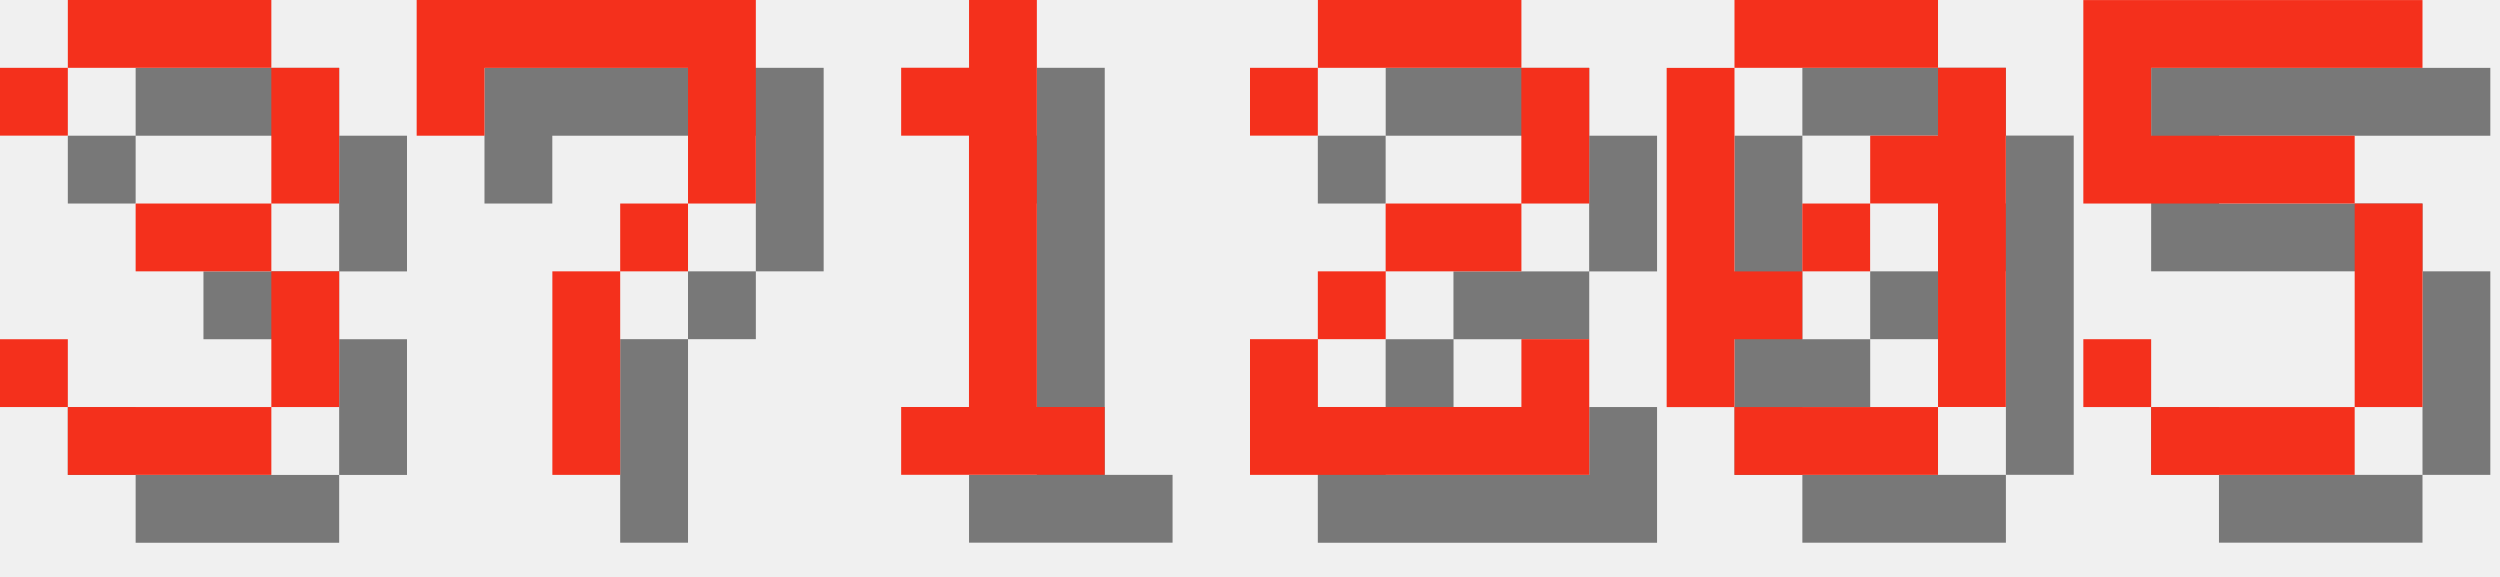
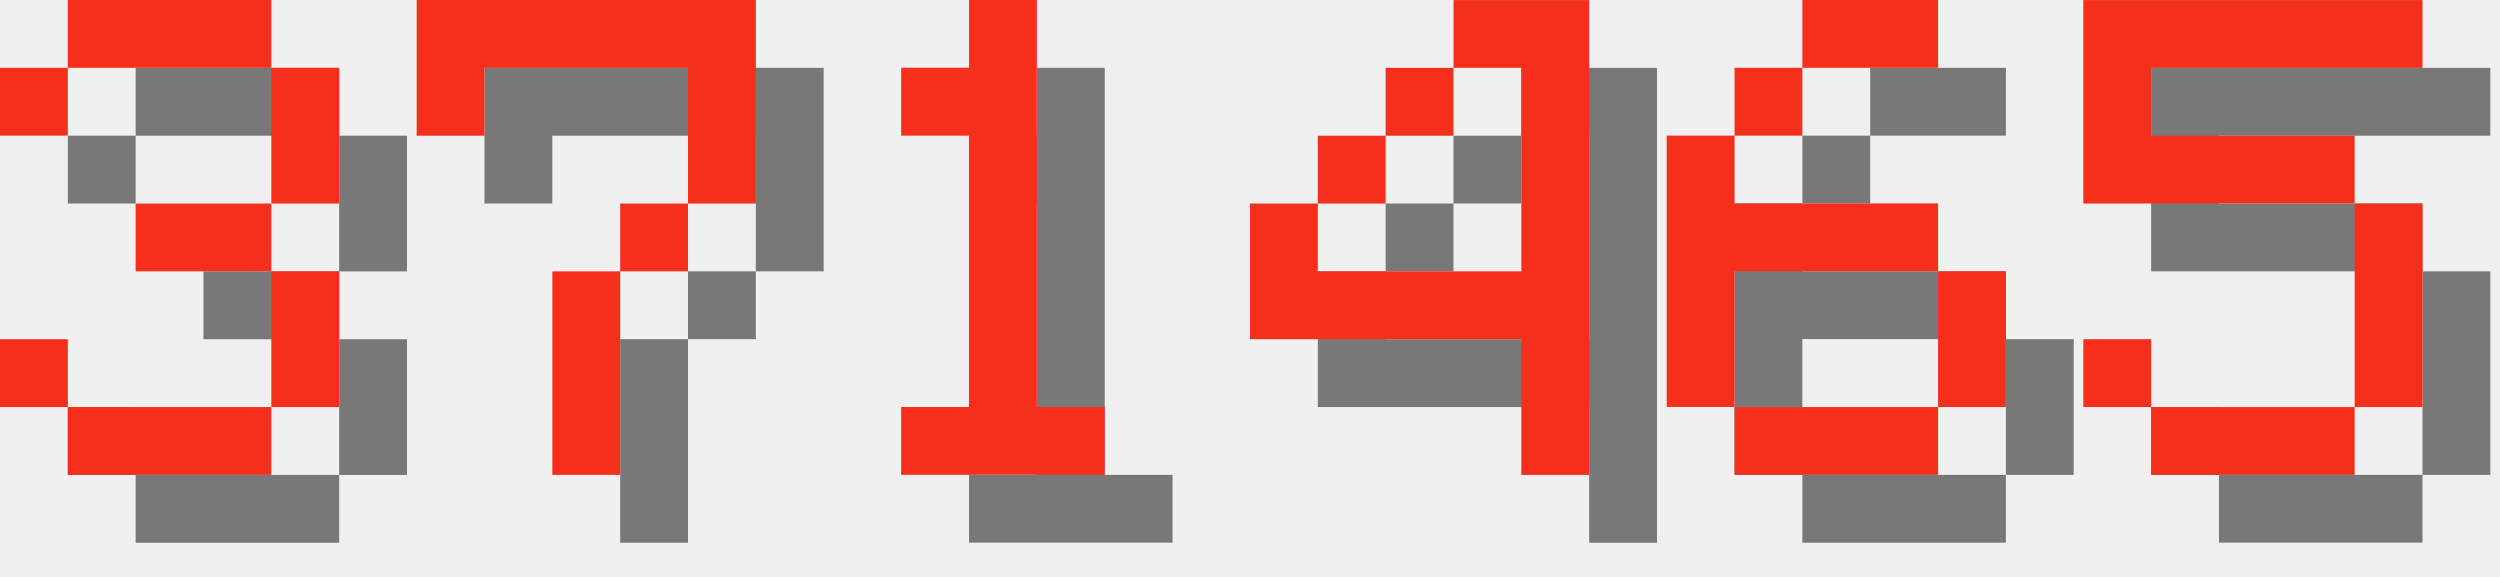
<svg xmlns="http://www.w3.org/2000/svg" version="1.1" width="156.0" height="36">
  <style>
        .text-foreground {
            fill: #F4301C;
        }
        .text-shadow {
            fill: #000000;
            fill-opacity: 0.5;
        }
    </style>
  <g class="digit" id="digit_3" transform="translate(0.0, 0), scale(4)">
    <path id="digit_3_shadow" class="text-shadow" d="m1.058 2.117v1.058h1.058v-1.058h3.175v2.117h-2.117v1.058h2.117v2.117h-3.175v-1.058h-1.058v1.058h1.058v1.058h3.175v-1.058h1.058v-2.117h-1.058v-1.058h1.058v-2.117h-1.058v-1.058h-3.175v1.058h-1.058z" fill-opacity=".5" style="paint-order:stroke fill markers" />
    <path id="digit_3_fg" class="text-foreground" d="m0 1.058v1.058h1.058v-1.058h3.175v2.117h-2.117v1.058h2.117v2.117h-3.175v-1.058h-1.058v1.058h1.058v1.058h3.175v-1.058h1.058v-2.117h-1.058v-1.058h1.058v-2.117h-1.058v-1.058h-3.175v1.058h-1.058z" fill="#fff" style="paint-order:stroke fill markers" />
  </g>
  <g class="digit" id="digit_7" transform="translate(26.0, 0), scale(4)">
    <path id="digit_7_shadow" class="text-shadow" d="m1.058 1.058 2e-6 2.117h1.058v-1.058h3.175v1.058l2e-7 1.058h-1.058v1.058h-1.058l4e-7 3.175 1.058 1e-7v-3.175h1.058v-1.058h1.058l5e-7 -1.058v-2.117z" fill-opacity=".5" style="paint-order:stroke fill markers" />
    <path id="digit_7_fg" class="text-foreground" d="m0 0 2e-6 2.117h1.058v-1.058h3.175v1.058l2e-7 1.058h-1.058v1.058h-1.058l4e-7 3.175 1.058 1e-7v-3.175h1.058v-1.058h1.058l5e-7 -1.058v-2.117z" fill="#fff" style="paint-order:stroke fill markers" />
  </g>
  <g class="digit" id="digit_1" transform="translate(52.0, 0), scale(4)">
    <path id="digit_1_shadow" class="text-shadow" d="m2.117 2.117v1.058h1.058v4.233h-1.058v1.058h3.175v-1.058h-1.058v-6.35h-1.058v1.058h-1.058z" fill-opacity=".5" style="paint-order:stroke fill markers" />
    <path id="digit_1_fg" class="text-foreground" d="m1.058 1.058v1.058h1.058v4.233h-1.058v1.058h3.175v-1.058h-1.058v-6.35h-1.058v1.058h-1.058z" fill="#fff" style="paint-order:stroke fill markers" />
  </g>
-   <g class="digit" id="digit_2" transform="translate(78.0, 0), scale(4)">
-     <path id="digit_2_shadow" class="text-shadow" d="m1.058 2.117v1.058h1.058v-1.058h3.175v2.117h-2.117v1.058h-1.058v1.058h-1.058v2.117h5.292v-2.117h-1.058v1.058h-3.175v-1.058h1.058v-1.058h2.117v-1.058h1.058v-2.117h-1.058v-1.058h-3.175v1.058h-1.058z" fill-opacity=".5" style="paint-order:stroke fill markers" />
-     <path id="digit_2_fg" class="text-foreground" d="m0 1.058v1.058h1.058v-1.058h3.175v2.117h-2.117v1.058h-1.058v1.058h-1.058v2.117h5.292v-2.117h-1.058v1.058h-3.175v-1.058h1.058v-1.058h2.117v-1.058h1.058v-2.117h-1.058v-1.058h-3.175v1.058h-1.058z" fill="#fff" style="paint-order:stroke fill markers" />
+   <g class="digit" id="digit_4" transform="translate(78.0, 0), scale(4)">
+     <path id="digit_4_shadow" class="text-shadow" d="m4.233 1.058v1.058h1.058v3.175h-3.175v-1.058h-1.058v2.117h4.233v2.117h1.058v-7.408h-2.117zm-2.117 3.175h1.058v-1.058h-1.058v1.058zm1.058-1.058h1.058v-1.058h-1.058v1.058z" fill-opacity=".5" style="paint-order:stroke fill markers" />
+     <path id="digit_4_fg" class="text-foreground" d="m3.175 0v1.058h1.058v3.175h-3.175v-1.058h-1.058v2.117h4.233v2.117h1.058v-7.408h-2.117zm-2.117 3.175h1.058v-1.058h-1.058v1.058zm1.058-1.058h1.058v-1.058h-1.058v1.058z" fill="#fff" style="paint-order:stroke fill markers" />
  </g>
-   <g class="digit" id="digit_0" transform="translate(104.0, 0), scale(4)">
-     <path id="digit_0_shadow" class="text-shadow" d="m2.117 1.058v1.058h3.175v-1.058h-3.175zm3.175 1.058v1.058h-1.058v1.058h1.058v3.175h1.058v-5.292h-1.058zm0 5.292h-3.175v1.058h3.175v-1.058zm-3.175 0v-1.058h1.058v-1.058h-1.058v-3.175h-1.058v5.292h1.058zm1.058-2.117h1.058v-1.058h-1.058v1.058z" fill-opacity=".5" style="paint-order:stroke fill markers" />
-     <path id="digit_0_fg" class="text-foreground" d="m1.058 0v1.058h3.175v-1.058h-3.175zm3.175 1.058v1.058h-1.058v1.058h1.058v3.175h1.058v-5.292h-1.058zm0 5.292h-3.175v1.058h3.175v-1.058zm-3.175 0v-1.058h1.058v-1.058h-1.058v-3.175h-1.058v5.292h1.058zm1.058-2.117h1.058v-1.058h-1.058v1.058z" fill="#fff" style="paint-order:stroke fill markers" />
+   <g class="digit" id="digit_6" transform="translate(104.0, 0), scale(4)">
+     <path id="digit_6_shadow" class="text-shadow" d="m3.175 1.058v1.058h2.117v-1.058h-2.117zm0 1.058h-1.058v1.058h1.058v-1.058zm-1.058 1.058h-1.058v4.233h1.058v-2.117h3.175v-1.058h-3.175v-1.058zm3.175 2.117v2.117h1.058v-2.117h-1.058zm0 2.117h-3.175v1.058h3.175v-1.058z" fill-opacity=".5" style="paint-order:stroke fill markers" />
+     <path id="digit_6_fg" class="text-foreground" d="m2.117 0v1.058h2.117v-1.058h-2.117zm0 1.058h-1.058v1.058h1.058v-1.058zm-1.058 1.058h-1.058v4.233h1.058v-2.117h3.175v-1.058h-3.175v-1.058zm3.175 2.117v2.117h1.058v-2.117h-1.058zm0 2.117h-3.175v1.058h3.175v-1.058z" fill="#fff" style="paint-order:stroke fill markers" />
  </g>
  <g class="digit" id="digit_5" transform="translate(130.0, 0), scale(4)">
    <path id="digit_5_shadow" class="text-shadow" d="m1.058 1.058v3.175h4.233v3.175h-3.175v-1.058h-1.058v1.058h1.058v1.058h3.175v-1.058h1.058v-3.175h-1.058v-1.058h-3.175v-1.058h4.233v-1.058h-5.292z" fill-opacity=".5" style="paint-order:stroke fill markers" />
    <path id="digit_5_fg" class="text-foreground" d="m0 0v3.175h4.233v3.175h-3.175v-1.058h-1.058v1.058h1.058v1.058h3.175v-1.058h1.058v-3.175h-1.058v-1.058h-3.175v-1.058h4.233v-1.058h-5.292z" fill="#fff" style="paint-order:stroke fill markers" />
  </g>
</svg>
